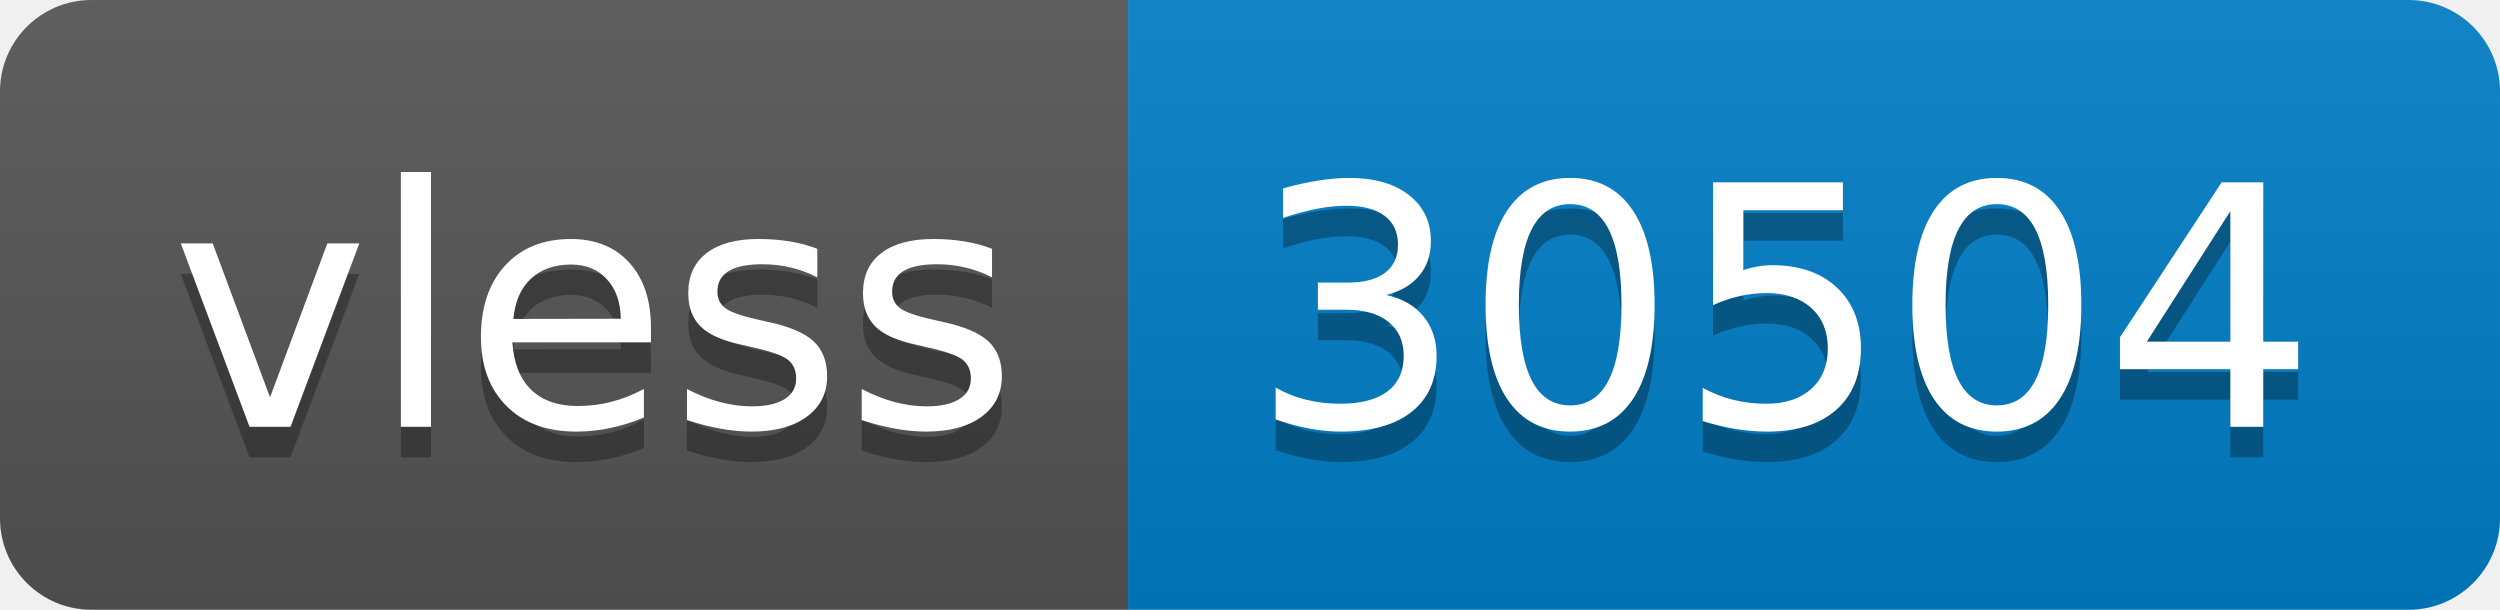
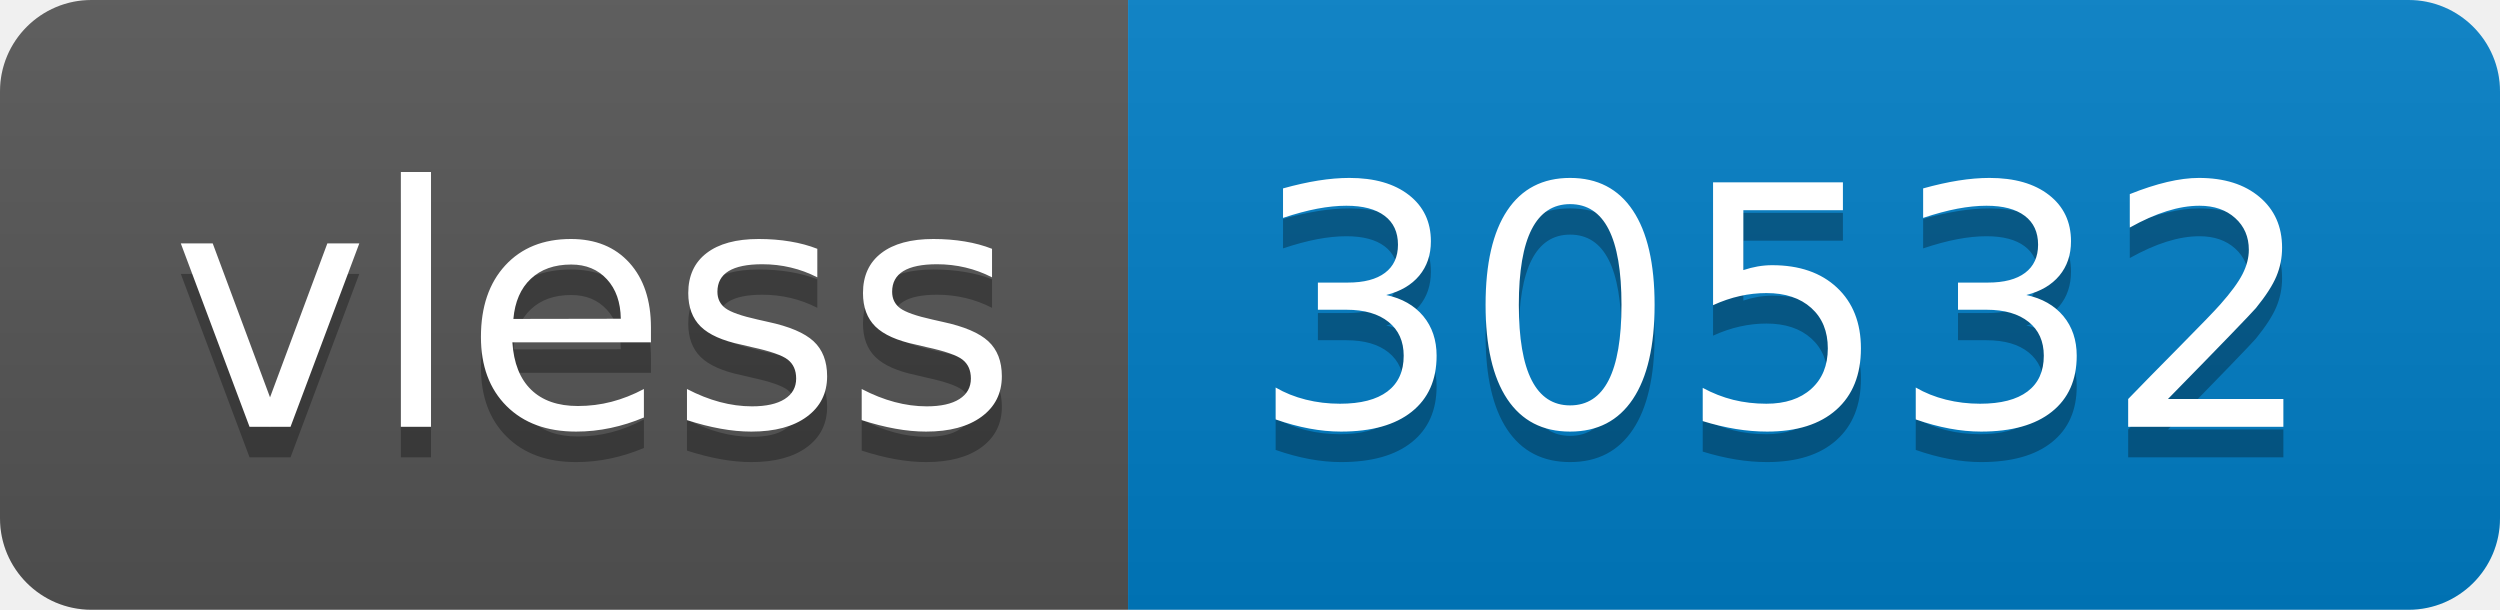
- <svg xmlns="http://www.w3.org/2000/svg" width="82" height="20" role="img" aria-label="vless: 30504">
+ <svg xmlns="http://www.w3.org/2000/svg" width="82" height="20" role="img" aria-label="vless: 30532">
  <linearGradient id="s" x2="0" y2="100%">
    <stop offset="0" stop-color="#bbb" stop-opacity=".1" />
    <stop offset="1" stop-opacity=".1" />
  </linearGradient>
  <clipPath id="r">
    <rect width="82" height="20" rx="3" fill="#fff" />
  </clipPath>
  <g clip-path="url(#r)">
    <rect width="37" height="20" fill="#555" />
    <rect x="37" width="45" height="20" fill="#007ec6" />
    <rect width="82" height="20" fill="url(#s)" />
  </g>
  <g fill="#fff" text-anchor="middle" font-family="Verdana,Geneva,DejaVu Sans,sans-serif" text-rendering="geometricPrecision" font-size="110">
    <text aria-hidden="true" x="195" y="150" fill="#010101" fill-opacity=".3" transform="scale(.1)" textLength="270">vless</text>
    <text x="195" y="140" transform="scale(.1)" fill="#fff" textLength="270">vless</text>
-     <text aria-hidden="true" x="585" y="150" fill="#010101" fill-opacity=".3" transform="scale(.1)" textLength="350">30504</text>
-     <text x="585" y="140" transform="scale(.1)" fill="#fff" textLength="350">30504</text>
+     <text aria-hidden="true" x="585" y="150" fill="#010101" fill-opacity=".3" transform="scale(.1)" textLength="350">30532</text>
+     <text x="585" y="140" transform="scale(.1)" fill="#fff" textLength="350">30532</text>
  </g>
</svg>
